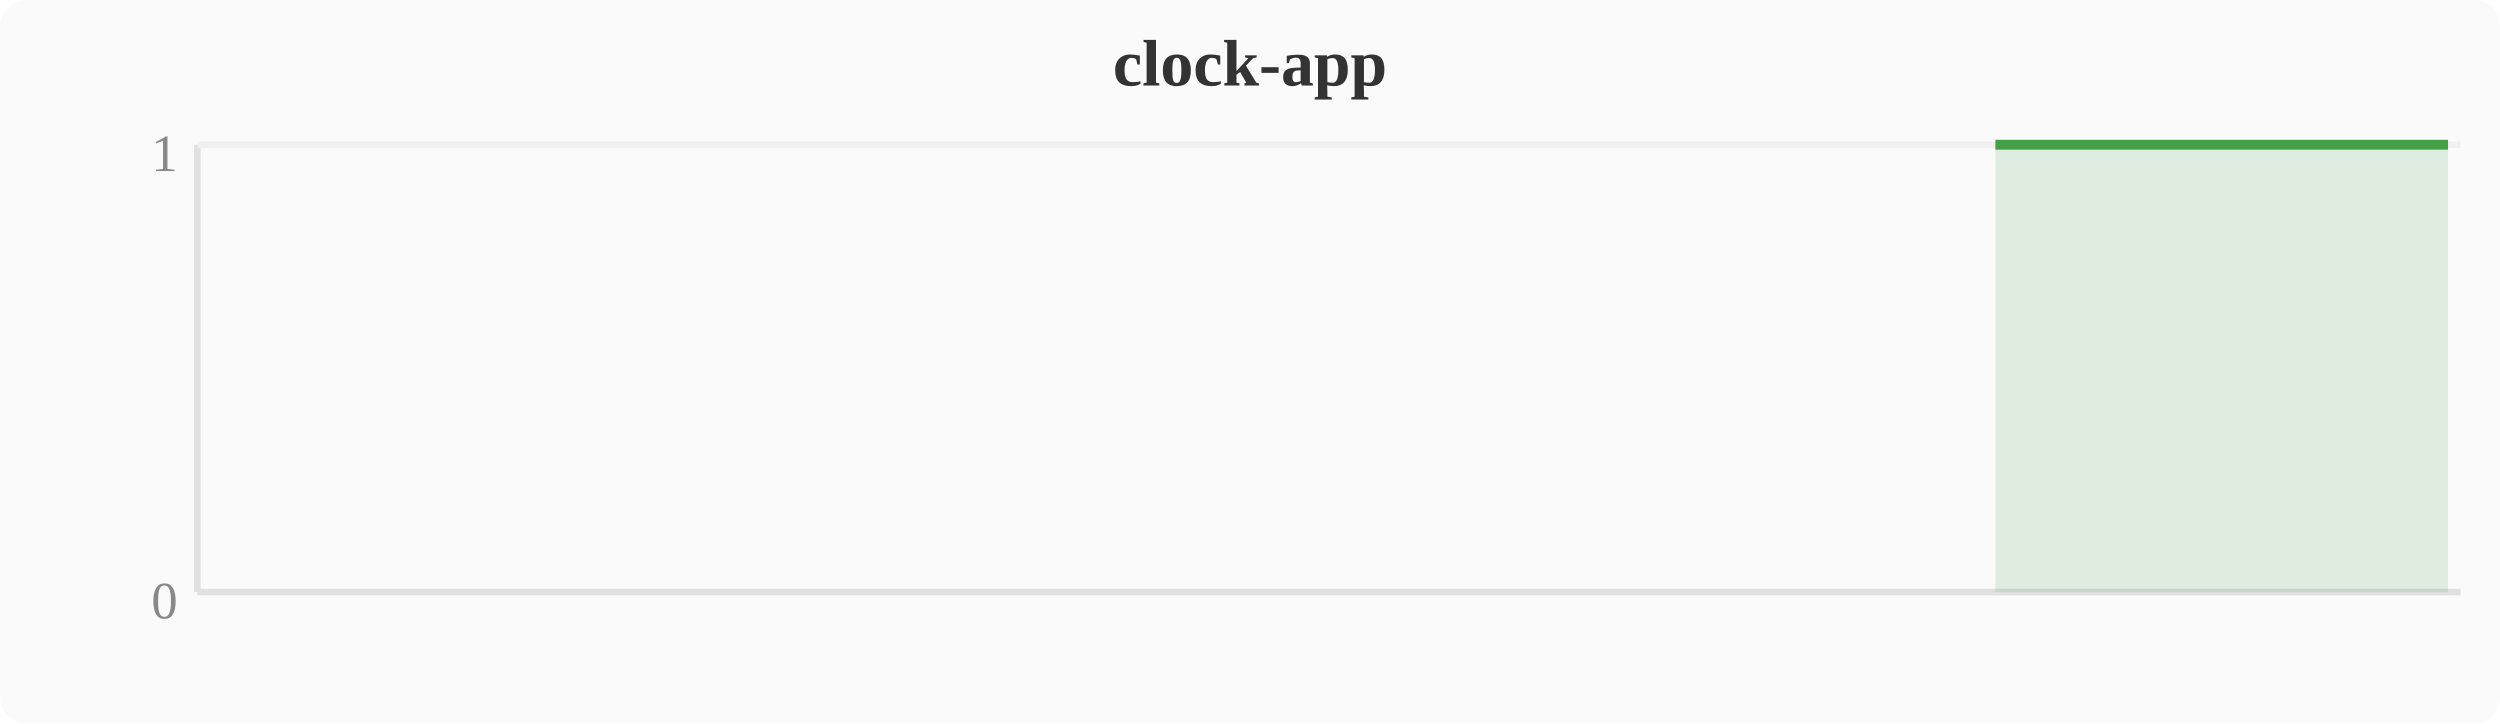
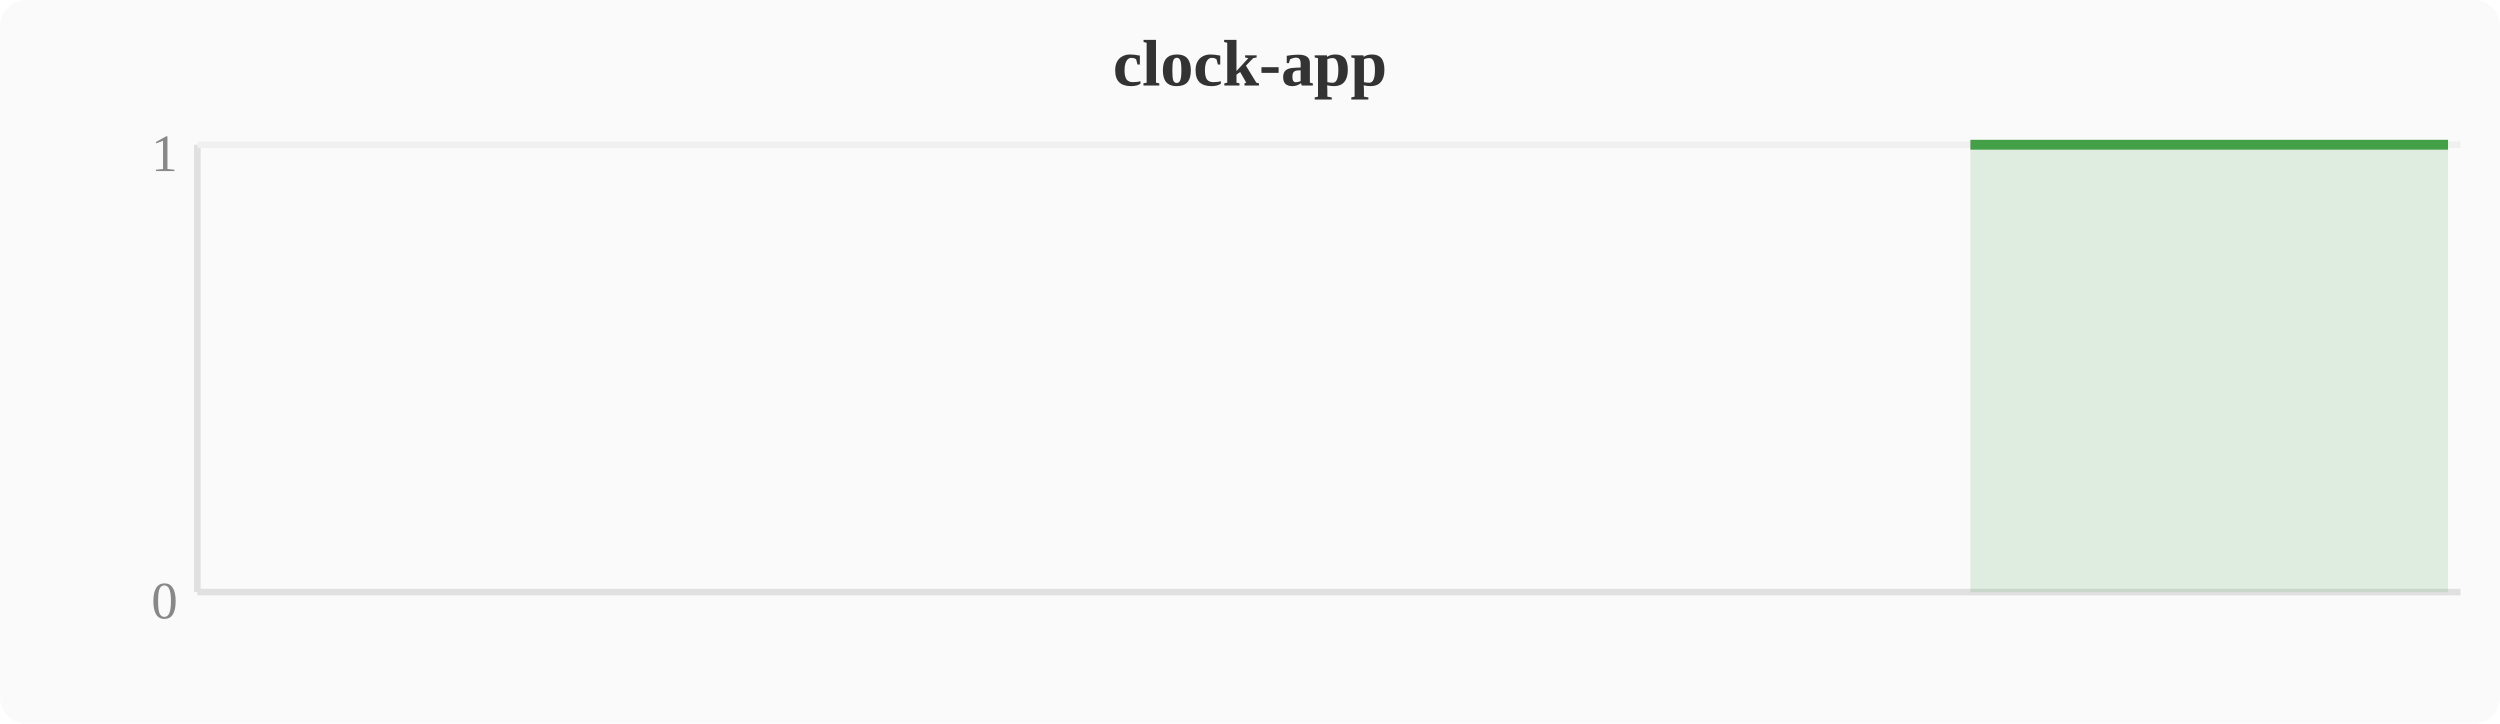
<svg xmlns="http://www.w3.org/2000/svg" width="380" height="110" viewBox="0 0 380 110">
  <rect width="380" height="110" fill="#fafafa" rx="4" />
  <text x="190" y="13" text-anchor="middle" font-size="10" font-weight="bold" fill="#333">clock-app</text>
  <line x1="30" y1="22" x2="30" y2="90" stroke="#e0e0e0" stroke-width="1" />
  <line x1="30" y1="90" x2="374" y2="90" stroke="#e0e0e0" stroke-width="1" />
  <line x1="30" y1="22" x2="374" y2="22" stroke="#f0f0f0" stroke-width="1" />
  <text x="27" y="94" text-anchor="end" font-size="8" fill="#888">0</text>
  <text x="27" y="26" text-anchor="end" font-size="8" fill="#888">1</text>
-   <polygon points="303.3,22.0 307.1,22.0 310.9,22.0 314.8,22.0 318.6,22.0 322.4,22.0 326.2,22.0 330.0,22.0 333.9,22.0 337.7,22.0 341.5,22.0 345.3,22.0 349.2,22.0 353.0,22.0 356.8,22.0 360.6,22.0 364.4,22.0 368.3,22.0 372.1,22.0 372.1,90 303.3,90" fill="#43a047" opacity="0.15" />
-   <polyline points="303.3,22.0 307.1,22.0 310.9,22.0 314.8,22.0 318.6,22.0 322.4,22.0 326.2,22.0 330.0,22.0 333.9,22.0 337.7,22.0 341.5,22.0 345.3,22.0 349.2,22.0 353.0,22.0 356.8,22.0 360.6,22.0 364.4,22.0 368.3,22.0 372.1,22.0" fill="none" stroke="#43a047" stroke-width="1.5" stroke-linejoin="round" />
+   <polygon points="299.5,22.0 303.3,22.0 307.1,22.0 310.9,22.0 314.8,22.0 318.6,22.0 322.4,22.0 326.2,22.0 330.0,22.0 333.9,22.0 337.7,22.0 341.5,22.0 345.3,22.0 349.2,22.0 353.0,22.0 356.8,22.0 360.6,22.0 364.4,22.0 368.3,22.0 372.1,22.0 372.1,90 299.5,90" fill="#43a047" opacity="0.15" />
+   <polyline points="299.5,22.0 303.3,22.0 307.1,22.0 310.9,22.0 314.8,22.0 318.6,22.0 322.4,22.0 326.2,22.0 330.0,22.0 333.9,22.0 337.7,22.0 341.5,22.0 345.3,22.0 349.2,22.0 353.0,22.0 356.8,22.0 360.6,22.0 364.4,22.0 368.3,22.0 372.1,22.0" fill="none" stroke="#43a047" stroke-width="1.5" stroke-linejoin="round" />
</svg>
